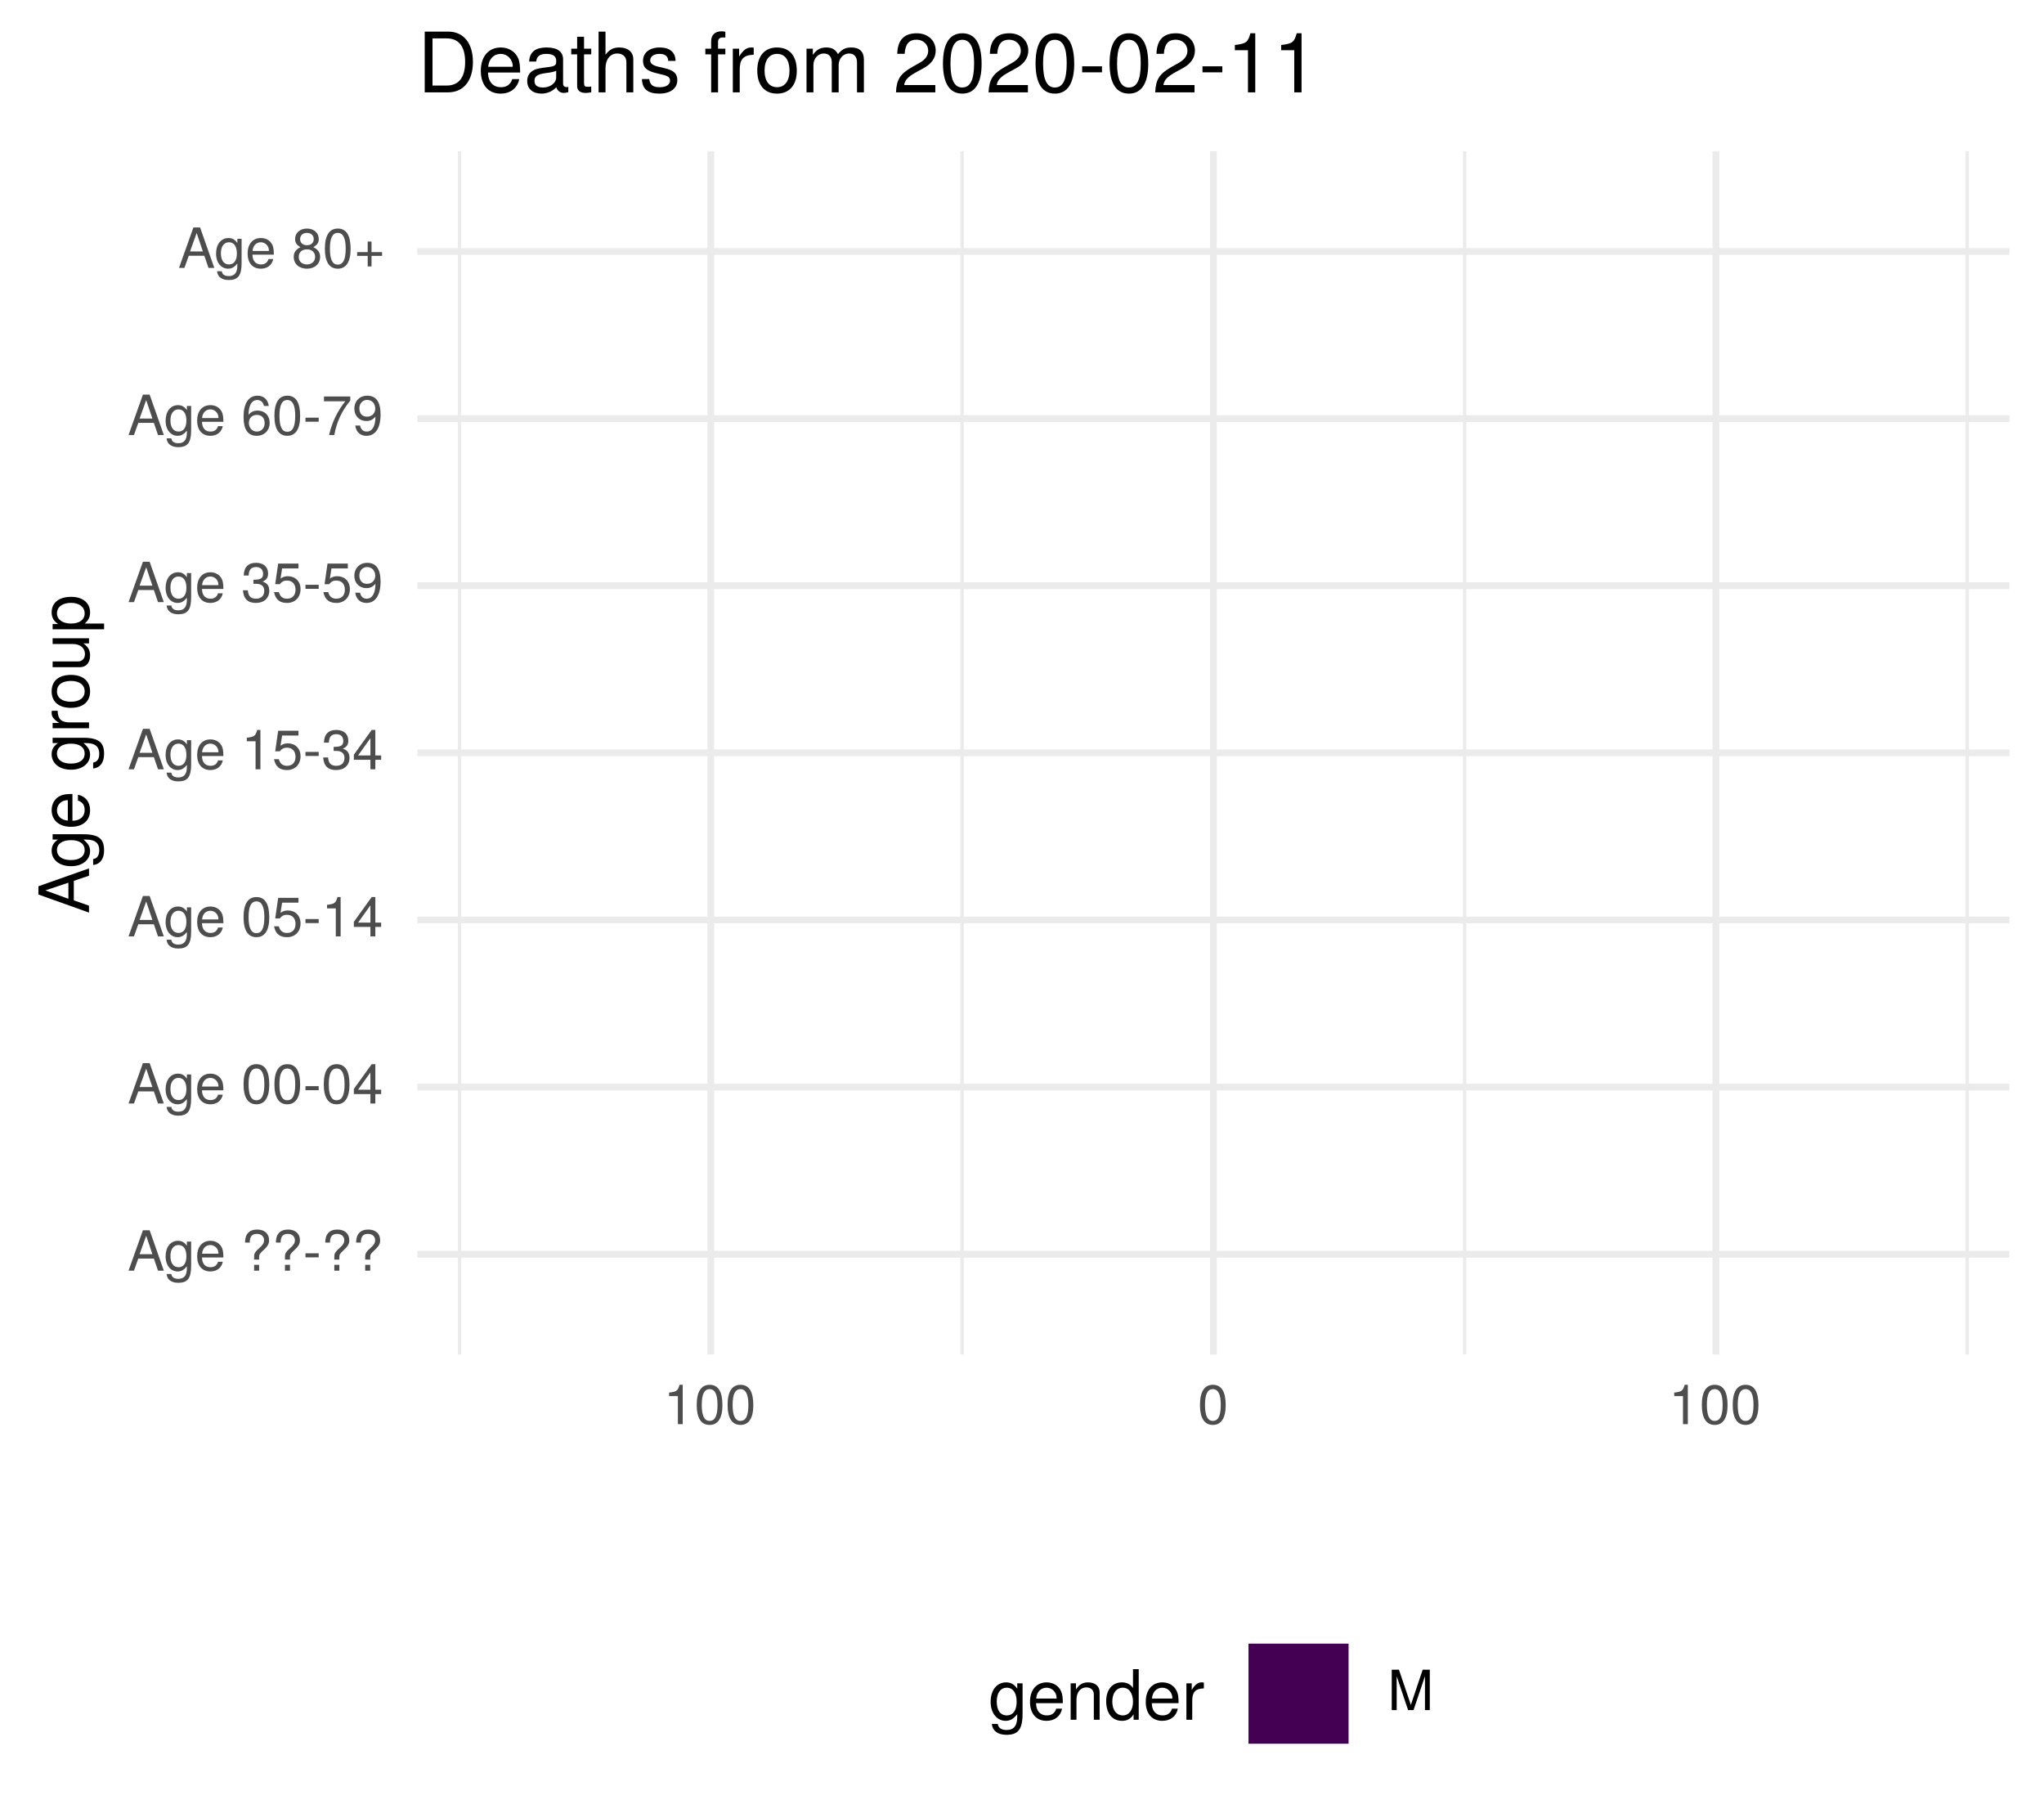
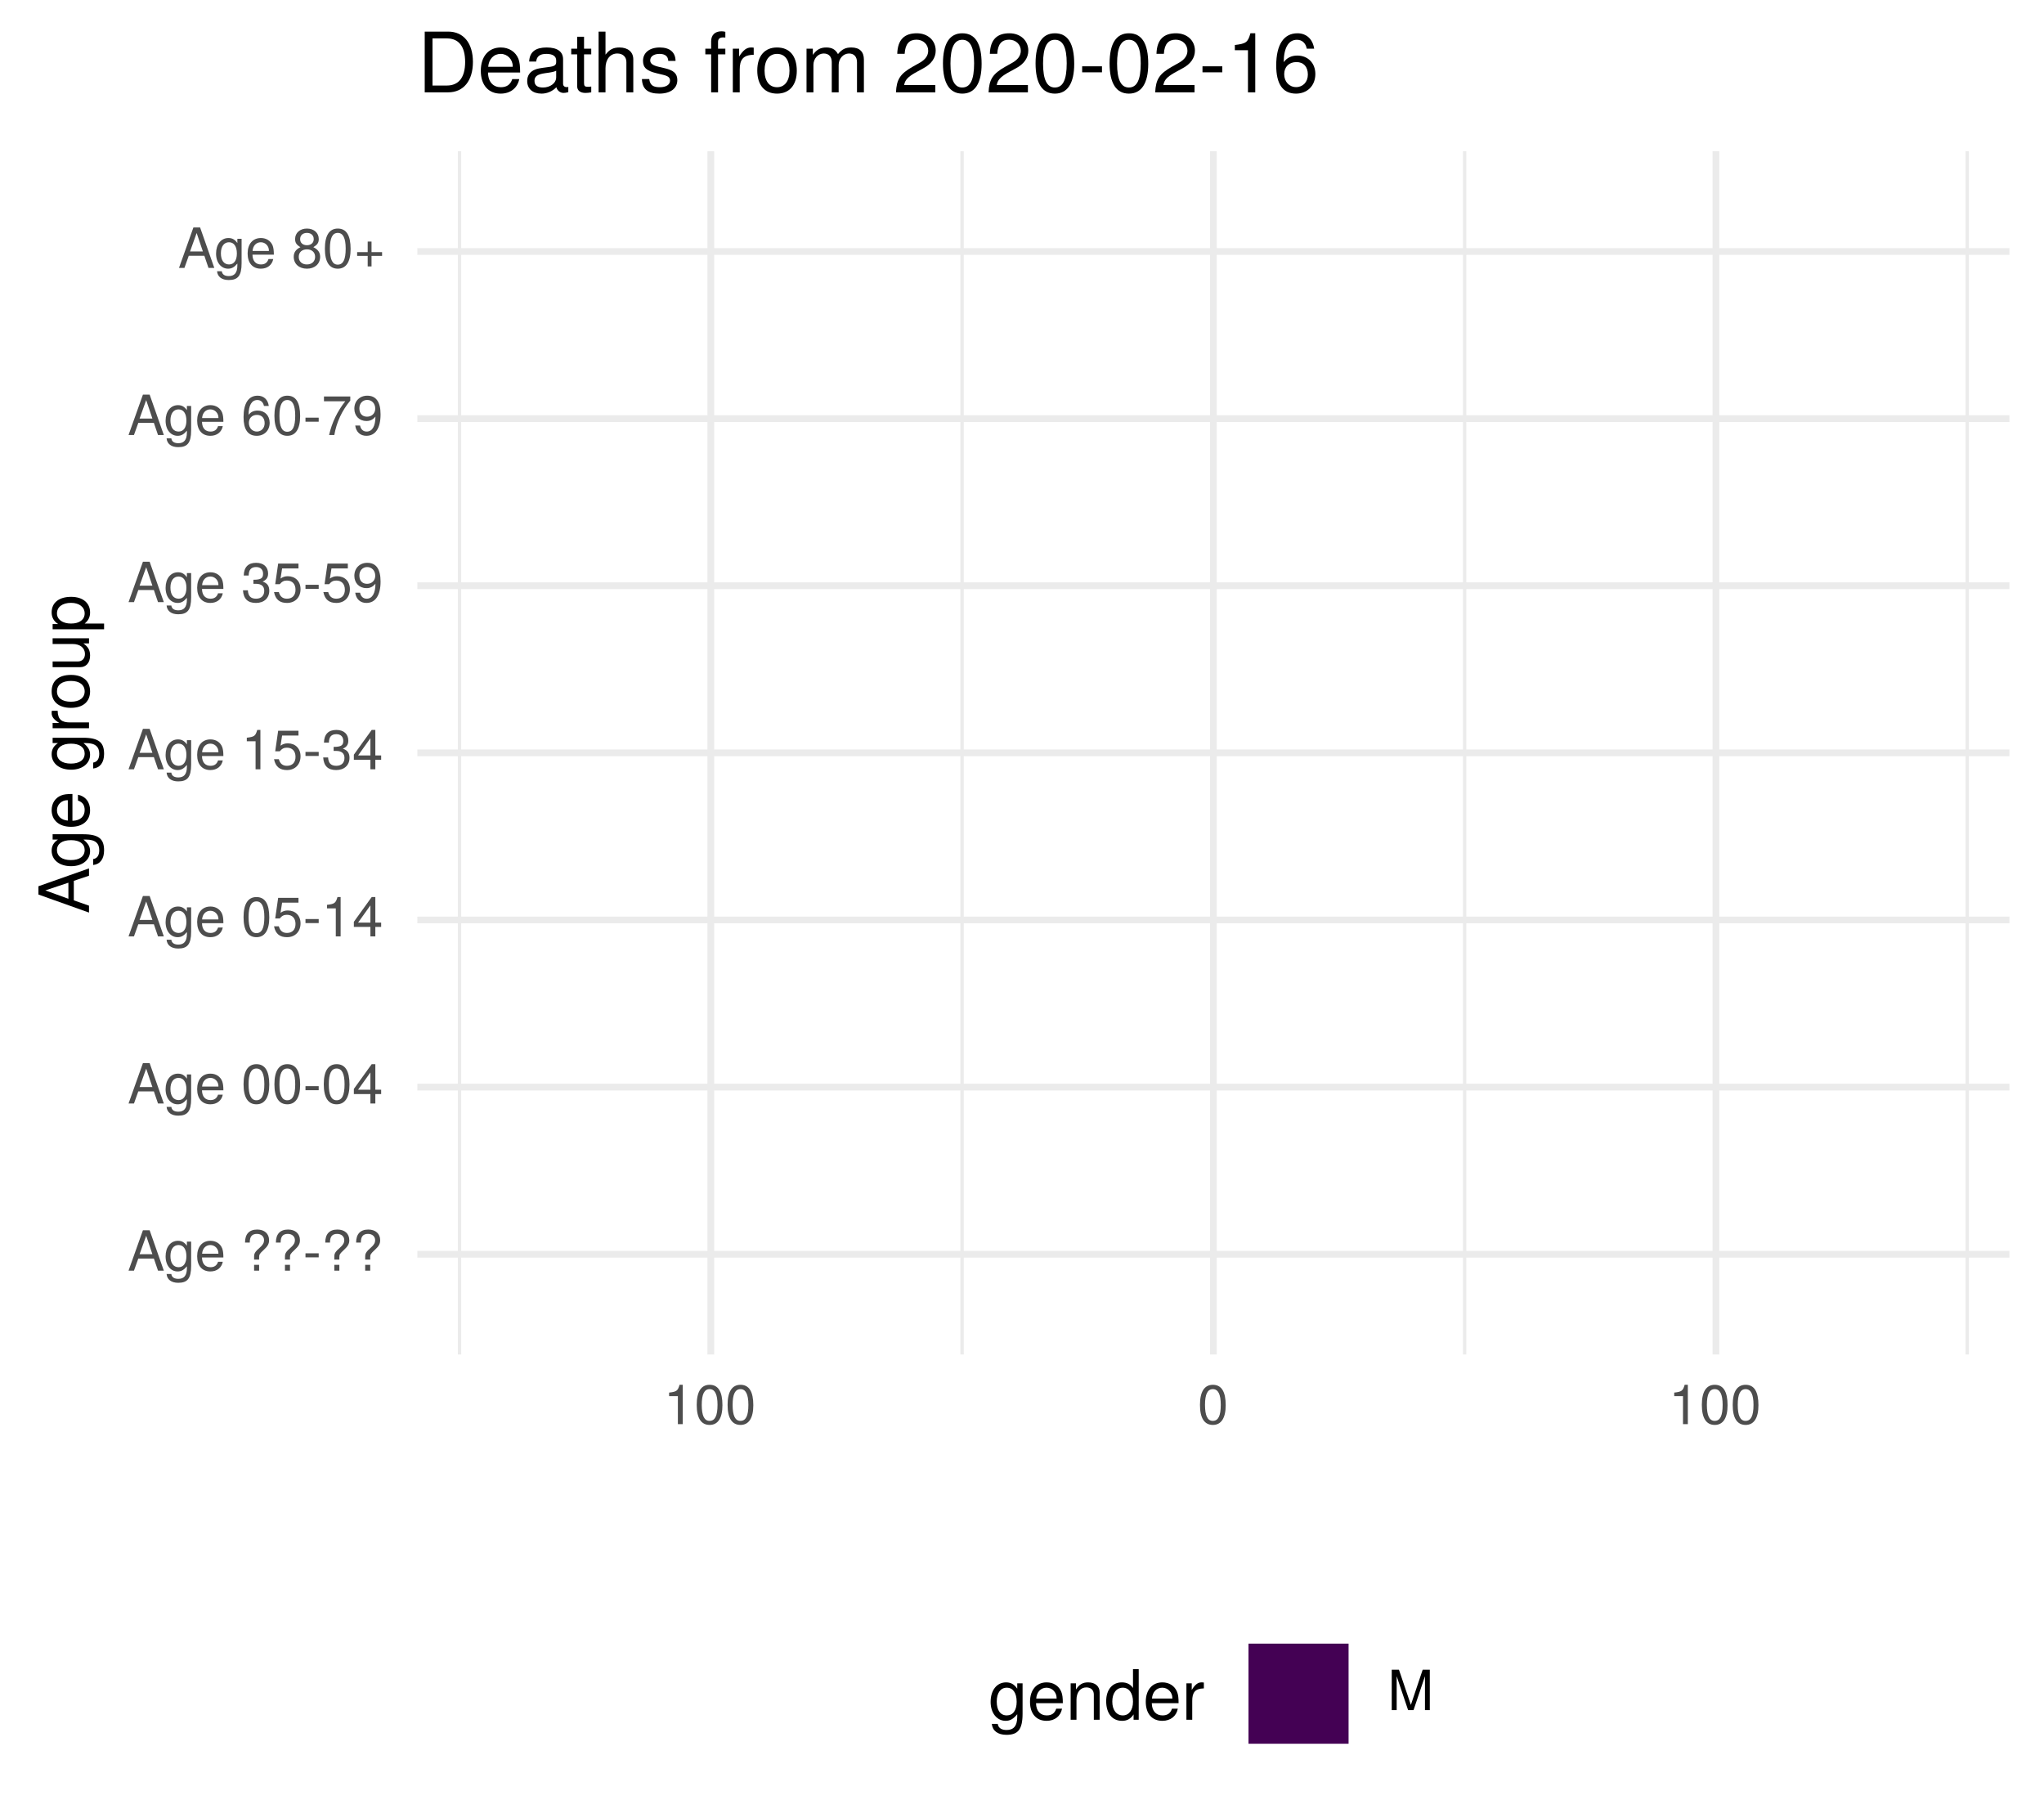
<svg xmlns="http://www.w3.org/2000/svg" xmlns:xlink="http://www.w3.org/1999/xlink" width="324pt" height="288pt" viewBox="0 0 324 288" version="1.1">
  <defs>
    <g>
      <symbol overflow="visible" id="glyph0-0">
        <path style="stroke:none;" d="" />
      </symbol>
      <symbol overflow="visible" id="glyph0-1">
        <path style="stroke:none;" d="M 5.75 0 L 3.5 -6.406 L 2.438 -6.406 L 0.156 0 L 1.016 0 L 1.703 -1.922 L 4.172 -1.922 L 4.828 0 Z M 3.938 -2.609 L 1.906 -2.609 L 2.953 -5.531 Z M 3.938 -2.609 " />
      </symbol>
      <symbol overflow="visible" id="glyph0-2">
        <path style="stroke:none;" d="M 4.297 -0.75 L 4.297 -4.609 L 3.625 -4.609 L 3.625 -3.938 C 3.25 -4.484 2.812 -4.734 2.219 -4.734 C 1.047 -4.734 0.25 -3.75 0.25 -2.266 C 0.25 -0.812 1.078 0.125 2.156 0.125 C 2.734 0.125 3.141 -0.109 3.625 -0.688 L 3.625 -0.391 C 3.625 0.828 3.125 1.297 2.266 1.297 C 1.688 1.297 1.234 1.094 1.156 0.531 L 0.406 0.531 C 0.484 1.406 1.156 1.922 2.25 1.922 C 3.688 1.922 4.297 1.281 4.297 -0.75 Z M 3.547 -2.281 C 3.547 -1.172 3.078 -0.547 2.312 -0.547 C 1.5 -0.547 1.016 -1.188 1.016 -2.312 C 1.016 -3.406 1.516 -4.062 2.297 -4.062 C 3.094 -4.062 3.547 -3.391 3.547 -2.281 Z M 3.547 -2.281 " />
      </symbol>
      <symbol overflow="visible" id="glyph0-3">
        <path style="stroke:none;" d="M 4.516 -2.094 C 4.516 -2.766 4.453 -3.188 4.328 -3.531 C 4.031 -4.281 3.328 -4.734 2.469 -4.734 C 1.172 -4.734 0.359 -3.797 0.359 -2.281 C 0.359 -0.766 1.156 0.125 2.453 0.125 C 3.5 0.125 4.234 -0.469 4.422 -1.406 L 3.672 -1.406 C 3.469 -0.797 3.062 -0.547 2.469 -0.547 C 1.703 -0.547 1.141 -1.031 1.125 -2.094 Z M 3.734 -2.75 C 3.734 -2.75 3.734 -2.703 3.719 -2.688 L 1.141 -2.688 C 1.203 -3.516 1.719 -4.062 2.453 -4.062 C 3.172 -4.062 3.734 -3.469 3.734 -2.75 Z M 3.734 -2.75 " />
      </symbol>
      <symbol overflow="visible" id="glyph0-4">
        <path style="stroke:none;" d="" />
      </symbol>
      <symbol overflow="visible" id="glyph0-5">
        <path style="stroke:none;" d="M 4.422 -4.828 C 4.422 -5.859 3.688 -6.516 2.547 -6.516 C 1.281 -6.516 0.609 -5.812 0.609 -4.453 L 1.359 -4.453 C 1.359 -5.422 1.719 -5.828 2.5 -5.828 C 3.172 -5.828 3.625 -5.422 3.625 -4.828 C 3.625 -4.422 3.438 -4.078 2.969 -3.672 C 2.453 -3.203 2.453 -3.203 2.297 -3 C 2.109 -2.75 2.047 -2.547 2.047 -2.234 L 2.047 -1.75 L 2.844 -1.75 L 2.844 -2.156 C 2.844 -2.547 2.938 -2.703 3.531 -3.25 C 4.203 -3.859 4.422 -4.25 4.422 -4.828 Z M 2.844 0 L 2.844 -0.922 L 2.047 -0.922 L 2.047 0 Z M 2.844 0 " />
      </symbol>
      <symbol overflow="visible" id="glyph0-6">
        <path style="stroke:none;" d="M 2.5 -2.109 L 2.5 -2.75 L 0.406 -2.75 L 0.406 -2.109 Z M 2.5 -2.109 " />
      </symbol>
      <symbol overflow="visible" id="glyph0-7">
        <path style="stroke:none;" d="M 4.453 -3 C 4.453 -5.156 3.781 -6.234 2.422 -6.234 C 1.078 -6.234 0.375 -5.141 0.375 -3.047 C 0.375 -0.953 1.078 0.125 2.422 0.125 C 3.734 0.125 4.453 -0.953 4.453 -3 Z M 3.672 -3.062 C 3.672 -1.297 3.266 -0.516 2.406 -0.516 C 1.578 -0.516 1.172 -1.344 1.172 -3.047 C 1.172 -4.75 1.578 -5.547 2.422 -5.547 C 3.25 -5.547 3.672 -4.734 3.672 -3.062 Z M 3.672 -3.062 " />
      </symbol>
      <symbol overflow="visible" id="glyph0-8">
        <path style="stroke:none;" d="M 4.578 -1.5 L 4.578 -2.188 L 3.656 -2.188 L 3.656 -6.234 L 3.078 -6.234 L 0.25 -2.312 L 0.25 -1.5 L 2.875 -1.5 L 2.875 0 L 3.656 0 L 3.656 -1.5 Z M 2.875 -2.188 L 0.922 -2.188 L 2.875 -4.922 Z M 2.875 -2.188 " />
      </symbol>
      <symbol overflow="visible" id="glyph0-9">
        <path style="stroke:none;" d="M 4.516 -2.062 C 4.516 -3.297 3.688 -4.109 2.5 -4.109 C 2.062 -4.109 1.703 -4 1.344 -3.734 L 1.594 -5.344 L 4.188 -5.344 L 4.188 -6.109 L 0.969 -6.109 L 0.5 -2.844 L 1.219 -2.844 C 1.578 -3.266 1.875 -3.422 2.359 -3.422 C 3.188 -3.422 3.719 -2.891 3.719 -1.969 C 3.719 -1.062 3.203 -0.547 2.359 -0.547 C 1.688 -0.547 1.266 -0.891 1.078 -1.594 L 0.312 -1.594 C 0.562 -0.359 1.266 0.125 2.375 0.125 C 3.641 0.125 4.516 -0.75 4.516 -2.062 Z M 4.516 -2.062 " />
      </symbol>
      <symbol overflow="visible" id="glyph0-10">
        <path style="stroke:none;" d="M 3.047 0 L 3.047 -6.234 L 2.547 -6.234 C 2.266 -5.281 2.094 -5.141 0.891 -5 L 0.891 -4.438 L 2.281 -4.438 L 2.281 0 Z M 3.047 0 " />
      </symbol>
      <symbol overflow="visible" id="glyph0-11">
        <path style="stroke:none;" d="M 4.453 -1.812 C 4.453 -2.562 4.141 -3.016 3.391 -3.266 C 3.969 -3.5 4.266 -3.891 4.266 -4.516 C 4.266 -5.594 3.547 -6.234 2.359 -6.234 C 1.109 -6.234 0.438 -5.547 0.406 -4.219 L 1.188 -4.219 C 1.203 -5.141 1.578 -5.562 2.375 -5.562 C 3.062 -5.562 3.469 -5.156 3.469 -4.5 C 3.469 -3.828 3.188 -3.547 1.938 -3.547 L 1.938 -2.906 L 2.359 -2.906 C 3.219 -2.906 3.656 -2.5 3.656 -1.797 C 3.656 -1.016 3.172 -0.547 2.359 -0.547 C 1.516 -0.547 1.109 -0.969 1.062 -1.875 L 0.281 -1.875 C 0.375 -0.5 1.062 0.125 2.344 0.125 C 3.625 0.125 4.453 -0.641 4.453 -1.812 Z M 4.453 -1.812 " />
      </symbol>
      <symbol overflow="visible" id="glyph0-12">
        <path style="stroke:none;" d="M 4.484 -3.266 C 4.484 -5.219 3.797 -6.234 2.375 -6.234 C 1.188 -6.234 0.328 -5.391 0.328 -4.172 C 0.328 -3.016 1.125 -2.219 2.25 -2.219 C 2.844 -2.219 3.266 -2.438 3.672 -2.922 C 3.672 -1.406 3.172 -0.547 2.281 -0.547 C 1.734 -0.547 1.359 -0.891 1.234 -1.5 L 0.469 -1.5 C 0.609 -0.469 1.281 0.125 2.234 0.125 C 3.688 0.125 4.484 -1.109 4.484 -3.266 Z M 3.641 -4.188 C 3.641 -3.422 3.094 -2.906 2.344 -2.906 C 1.594 -2.906 1.125 -3.391 1.125 -4.234 C 1.125 -5.016 1.656 -5.562 2.359 -5.562 C 3.094 -5.562 3.641 -5 3.641 -4.188 Z M 3.641 -4.188 " />
      </symbol>
      <symbol overflow="visible" id="glyph0-13">
        <path style="stroke:none;" d="M 4.516 -1.938 C 4.516 -3.094 3.719 -3.875 2.609 -3.875 C 1.984 -3.875 1.5 -3.641 1.172 -3.188 C 1.172 -4.703 1.672 -5.547 2.562 -5.547 C 3.109 -5.547 3.484 -5.203 3.609 -4.609 L 4.375 -4.609 C 4.234 -5.625 3.562 -6.234 2.609 -6.234 C 1.156 -6.234 0.375 -5.016 0.375 -2.844 C 0.375 -0.891 1.047 0.125 2.469 0.125 C 3.656 0.125 4.516 -0.719 4.516 -1.938 Z M 3.719 -1.875 C 3.719 -1.094 3.188 -0.547 2.484 -0.547 C 1.766 -0.547 1.219 -1.125 1.219 -1.922 C 1.219 -2.688 1.734 -3.188 2.5 -3.188 C 3.25 -3.188 3.719 -2.703 3.719 -1.875 Z M 3.719 -1.875 " />
      </symbol>
      <symbol overflow="visible" id="glyph0-14">
        <path style="stroke:none;" d="M 4.578 -5.453 L 4.578 -6.109 L 0.406 -6.109 L 0.406 -5.344 L 3.781 -5.344 C 2.531 -3.781 1.656 -1.953 1.219 0 L 2.047 0 C 2.391 -2.016 3.266 -3.891 4.578 -5.453 Z M 4.578 -5.453 " />
      </symbol>
      <symbol overflow="visible" id="glyph0-15">
        <path style="stroke:none;" d="M 4.516 -1.766 C 4.516 -2.453 4.156 -2.938 3.438 -3.281 C 4.078 -3.672 4.297 -3.984 4.297 -4.578 C 4.297 -5.547 3.531 -6.234 2.422 -6.234 C 1.312 -6.234 0.547 -5.547 0.547 -4.578 C 0.547 -4 0.75 -3.672 1.391 -3.281 C 0.672 -2.938 0.328 -2.453 0.328 -1.766 C 0.328 -0.625 1.188 0.125 2.422 0.125 C 3.656 0.125 4.516 -0.625 4.516 -1.766 Z M 3.5 -4.562 C 3.5 -3.969 3.062 -3.594 2.422 -3.594 C 1.766 -3.594 1.344 -3.969 1.344 -4.562 C 1.344 -5.156 1.766 -5.547 2.422 -5.547 C 3.078 -5.547 3.5 -5.156 3.5 -4.562 Z M 3.719 -1.75 C 3.719 -1.016 3.188 -0.547 2.406 -0.547 C 1.641 -0.547 1.125 -1.016 1.125 -1.75 C 1.125 -2.484 1.641 -2.938 2.422 -2.938 C 3.188 -2.938 3.719 -2.484 3.719 -1.75 Z M 3.719 -1.75 " />
      </symbol>
      <symbol overflow="visible" id="glyph0-16">
        <path style="stroke:none;" d="M 4.547 -1.906 L 4.547 -2.5 L 2.875 -2.5 L 2.875 -4.172 L 2.266 -4.172 L 2.266 -2.5 L 0.594 -2.5 L 0.594 -1.906 L 2.266 -1.906 L 2.266 -0.234 L 2.875 -0.234 L 2.875 -1.906 Z M 4.547 -1.906 " />
      </symbol>
      <symbol overflow="visible" id="glyph0-17">
        <path style="stroke:none;" d="M 6.688 0 L 6.688 -6.406 L 5.562 -6.406 L 3.688 -0.828 L 1.797 -6.406 L 0.656 -6.406 L 0.656 0 L 1.438 0 L 1.438 -5.375 L 3.25 0 L 4.109 0 L 5.922 -5.375 L 5.922 0 Z M 6.688 0 " />
      </symbol>
      <symbol overflow="visible" id="glyph1-0">
        <path style="stroke:none;" d="" />
      </symbol>
      <symbol overflow="visible" id="glyph1-1">
        <path style="stroke:none;" d="M 0 -7.188 L -8.016 -4.359 L -8.016 -3.047 L 0 -0.188 L 0 -1.281 L -2.406 -2.125 L -2.406 -5.219 L 0 -6.031 Z M -3.266 -4.922 L -3.266 -2.375 L -6.922 -3.703 Z M -3.266 -4.922 " />
      </symbol>
      <symbol overflow="visible" id="glyph1-2">
        <path style="stroke:none;" d="M -0.953 -5.375 L -5.766 -5.375 L -5.766 -4.531 L -4.922 -4.531 C -5.609 -4.062 -5.922 -3.516 -5.922 -2.766 C -5.922 -1.312 -4.703 -0.312 -2.828 -0.312 C -1.016 -0.312 0.172 -1.344 0.172 -2.688 C 0.172 -3.422 -0.141 -3.922 -0.875 -4.531 L -0.484 -4.531 C 1.047 -4.531 1.625 -3.906 1.625 -2.844 C 1.625 -2.109 1.359 -1.547 0.656 -1.438 L 0.656 -0.5 C 1.75 -0.609 2.391 -1.453 2.391 -2.812 C 2.391 -4.609 1.594 -5.375 -0.953 -5.375 Z M -2.844 -4.438 C -1.469 -4.438 -0.688 -3.844 -0.688 -2.875 C -0.688 -1.875 -1.484 -1.281 -2.875 -1.281 C -4.266 -1.281 -5.078 -1.891 -5.078 -2.875 C -5.078 -3.859 -4.25 -4.438 -2.844 -4.438 Z M -2.844 -4.438 " />
      </symbol>
      <symbol overflow="visible" id="glyph1-3">
        <path style="stroke:none;" d="M -2.625 -5.641 C -3.453 -5.641 -3.984 -5.578 -4.406 -5.406 C -5.359 -5.031 -5.922 -4.156 -5.922 -3.078 C -5.922 -1.469 -4.734 -0.438 -2.844 -0.438 C -0.953 -0.438 0.172 -1.438 0.172 -3.062 C 0.172 -4.375 -0.578 -5.297 -1.75 -5.516 L -1.75 -4.594 C -0.984 -4.344 -0.688 -3.828 -0.688 -3.094 C -0.688 -2.141 -1.297 -1.422 -2.625 -1.391 Z M -3.438 -4.656 C -3.438 -4.656 -3.391 -4.656 -3.359 -4.656 L -3.359 -1.422 C -4.391 -1.5 -5.078 -2.141 -5.078 -3.062 C -5.078 -3.969 -4.328 -4.656 -3.438 -4.656 Z M -3.438 -4.656 " />
      </symbol>
      <symbol overflow="visible" id="glyph1-4">
        <path style="stroke:none;" d="" />
      </symbol>
      <symbol overflow="visible" id="glyph1-5">
        <path style="stroke:none;" d="M -4.969 -3.531 L -5.891 -3.531 C -5.922 -3.375 -5.922 -3.297 -5.922 -3.172 C -5.922 -2.578 -5.578 -2.141 -4.719 -1.609 L -5.766 -1.609 L -5.766 -0.766 L 0 -0.766 L 0 -1.688 L -2.984 -1.688 C -4.297 -1.688 -4.938 -2.109 -4.969 -3.531 Z M -4.969 -3.531 " />
      </symbol>
      <symbol overflow="visible" id="glyph1-6">
        <path style="stroke:none;" d="M -2.844 -5.609 C -4.828 -5.609 -5.922 -4.656 -5.922 -2.984 C -5.922 -1.375 -4.812 -0.391 -2.875 -0.391 C -0.953 -0.391 0.172 -1.359 0.172 -3 C 0.172 -4.625 -0.953 -5.609 -2.844 -5.609 Z M -2.844 -4.656 C -1.5 -4.656 -0.688 -4.016 -0.688 -3 C -0.688 -1.984 -1.484 -1.359 -2.875 -1.359 C -4.266 -1.359 -5.078 -1.984 -5.078 -3 C -5.078 -4.031 -4.281 -4.656 -2.844 -4.656 Z M -2.844 -4.656 " />
      </symbol>
      <symbol overflow="visible" id="glyph1-7">
        <path style="stroke:none;" d="M 0 -5.297 L -5.766 -5.297 L -5.766 -4.391 L -2.578 -4.391 C -1.406 -4.391 -0.641 -3.766 -0.641 -2.812 C -0.641 -2.094 -1.078 -1.625 -1.766 -1.625 L -5.766 -1.625 L -5.766 -0.719 L -1.406 -0.719 C -0.453 -0.719 0.172 -1.438 0.172 -2.547 C 0.172 -3.406 -0.125 -3.938 -0.891 -4.484 L 0 -4.484 Z M 0 -5.297 " />
      </symbol>
      <symbol overflow="visible" id="glyph1-8">
        <path style="stroke:none;" d="M -2.828 -5.75 C -4.766 -5.75 -5.922 -4.812 -5.922 -3.281 C -5.922 -2.5 -5.578 -1.875 -4.891 -1.438 L -5.766 -1.438 L -5.766 -0.609 L 2.391 -0.609 L 2.391 -1.516 L -0.688 -1.516 C -0.094 -2 0.172 -2.547 0.172 -3.281 C 0.172 -4.781 -0.984 -5.75 -2.828 -5.75 Z M -2.844 -4.797 C -1.547 -4.797 -0.688 -4.125 -0.688 -3.125 C -0.688 -2.156 -1.484 -1.516 -2.844 -1.516 C -4.188 -1.516 -5.078 -2.156 -5.078 -3.125 C -5.078 -4.141 -4.219 -4.797 -2.844 -4.797 Z M -2.844 -4.797 " />
      </symbol>
      <symbol overflow="visible" id="glyph2-0">
        <path style="stroke:none;" d="" />
      </symbol>
      <symbol overflow="visible" id="glyph2-1">
        <path style="stroke:none;" d="M 5.375 -0.953 L 5.375 -5.766 L 4.531 -5.766 L 4.531 -4.922 C 4.062 -5.609 3.516 -5.922 2.766 -5.922 C 1.312 -5.922 0.312 -4.703 0.312 -2.828 C 0.312 -1.016 1.344 0.172 2.688 0.172 C 3.422 0.172 3.922 -0.141 4.531 -0.875 L 4.531 -0.484 C 4.531 1.047 3.906 1.625 2.844 1.625 C 2.109 1.625 1.547 1.359 1.438 0.656 L 0.5 0.656 C 0.609 1.75 1.453 2.391 2.812 2.391 C 4.609 2.391 5.375 1.594 5.375 -0.953 Z M 4.438 -2.844 C 4.438 -1.469 3.844 -0.688 2.875 -0.688 C 1.875 -0.688 1.281 -1.484 1.281 -2.875 C 1.281 -4.266 1.891 -5.078 2.875 -5.078 C 3.859 -5.078 4.438 -4.25 4.438 -2.844 Z M 4.438 -2.844 " />
      </symbol>
      <symbol overflow="visible" id="glyph2-2">
        <path style="stroke:none;" d="M 5.641 -2.625 C 5.641 -3.453 5.578 -3.984 5.406 -4.406 C 5.031 -5.359 4.156 -5.922 3.078 -5.922 C 1.469 -5.922 0.438 -4.734 0.438 -2.844 C 0.438 -0.953 1.438 0.172 3.062 0.172 C 4.375 0.172 5.297 -0.578 5.516 -1.75 L 4.594 -1.75 C 4.344 -0.984 3.828 -0.688 3.094 -0.688 C 2.141 -0.688 1.422 -1.297 1.391 -2.625 Z M 4.656 -3.438 C 4.656 -3.438 4.656 -3.391 4.656 -3.359 L 1.422 -3.359 C 1.5 -4.391 2.141 -5.078 3.062 -5.078 C 3.969 -5.078 4.656 -4.328 4.656 -3.438 Z M 4.656 -3.438 " />
      </symbol>
      <symbol overflow="visible" id="glyph2-3">
        <path style="stroke:none;" d="M 5.359 0 L 5.359 -4.359 C 5.359 -5.312 4.641 -5.922 3.531 -5.922 C 2.672 -5.922 2.125 -5.594 1.609 -4.797 L 1.609 -5.766 L 0.766 -5.766 L 0.766 0 L 1.688 0 L 1.688 -3.172 C 1.688 -4.359 2.328 -5.125 3.25 -5.125 C 3.984 -5.125 4.438 -4.688 4.438 -4 L 4.438 0 Z M 5.359 0 " />
      </symbol>
      <symbol overflow="visible" id="glyph2-4">
        <path style="stroke:none;" d="M 5.438 0 L 5.438 -8.016 L 4.531 -8.016 L 4.531 -5.031 C 4.141 -5.625 3.531 -5.922 2.766 -5.922 C 1.266 -5.922 0.281 -4.781 0.281 -2.938 C 0.281 -0.984 1.25 0.172 2.797 0.172 C 3.594 0.172 4.141 -0.125 4.625 -0.844 L 4.625 0 Z M 4.531 -2.859 C 4.531 -1.531 3.891 -0.688 2.922 -0.688 C 1.906 -0.688 1.25 -1.547 1.25 -2.875 C 1.25 -4.219 1.906 -5.078 2.922 -5.078 C 3.906 -5.078 4.531 -4.188 4.531 -2.859 Z M 4.531 -2.859 " />
      </symbol>
      <symbol overflow="visible" id="glyph2-5">
        <path style="stroke:none;" d="M 3.531 -4.969 L 3.531 -5.891 C 3.375 -5.922 3.297 -5.922 3.172 -5.922 C 2.578 -5.922 2.141 -5.578 1.609 -4.719 L 1.609 -5.766 L 0.766 -5.766 L 0.766 0 L 1.688 0 L 1.688 -2.984 C 1.688 -4.297 2.109 -4.938 3.531 -4.969 Z M 3.531 -4.969 " />
      </symbol>
      <symbol overflow="visible" id="glyph3-0">
        <path style="stroke:none;" d="" />
      </symbol>
      <symbol overflow="visible" id="glyph3-1">
        <path style="stroke:none;" d="M 8.812 -4.812 C 8.812 -7.797 7.328 -9.625 4.891 -9.625 L 1.172 -9.625 L 1.172 0 L 4.891 0 C 7.312 0 8.812 -1.828 8.812 -4.812 Z M 7.578 -4.812 C 7.578 -2.375 6.578 -1.078 4.672 -1.078 L 2.406 -1.078 L 2.406 -8.547 L 4.672 -8.547 C 6.578 -8.547 7.578 -7.266 7.578 -4.812 Z M 7.578 -4.812 " />
      </symbol>
      <symbol overflow="visible" id="glyph3-2">
        <path style="stroke:none;" d="M 6.766 -3.141 C 6.766 -4.141 6.688 -4.781 6.5 -5.297 C 6.047 -6.438 4.984 -7.109 3.703 -7.109 C 1.766 -7.109 0.531 -5.688 0.531 -3.422 C 0.531 -1.156 1.734 0.203 3.672 0.203 C 5.25 0.203 6.344 -0.703 6.625 -2.094 L 5.516 -2.094 C 5.219 -1.188 4.594 -0.812 3.703 -0.812 C 2.562 -0.812 1.703 -1.562 1.672 -3.141 Z M 5.594 -4.125 C 5.594 -4.125 5.594 -4.062 5.578 -4.047 L 1.703 -4.047 C 1.797 -5.266 2.578 -6.094 3.688 -6.094 C 4.766 -6.094 5.594 -5.203 5.594 -4.125 Z M 5.594 -4.125 " />
      </symbol>
      <symbol overflow="visible" id="glyph3-3">
        <path style="stroke:none;" d="M 7.062 -0.031 L 7.062 -0.859 C 6.938 -0.828 6.891 -0.828 6.828 -0.828 C 6.438 -0.828 6.234 -1.031 6.234 -1.375 L 6.234 -5.234 C 6.234 -6.453 5.328 -7.109 3.625 -7.109 C 1.953 -7.109 0.922 -6.469 0.859 -4.875 L 1.969 -4.875 C 2.062 -5.719 2.562 -6.094 3.594 -6.094 C 4.578 -6.094 5.141 -5.734 5.141 -5.062 L 5.141 -4.781 C 5.141 -4.312 4.859 -4.125 3.984 -4.016 C 2.422 -3.812 2.188 -3.766 1.766 -3.594 C 0.969 -3.266 0.547 -2.641 0.547 -1.797 C 0.547 -0.547 1.422 0.203 2.828 0.203 C 3.703 0.203 4.562 -0.172 5.172 -0.812 C 5.297 -0.297 5.766 0.094 6.312 0.094 C 6.531 0.094 6.703 0.062 7.062 -0.031 Z M 5.141 -2.391 C 5.141 -1.406 4.125 -0.766 3.062 -0.766 C 2.203 -0.766 1.703 -1.062 1.703 -1.828 C 1.703 -2.547 2.188 -2.859 3.359 -3.031 C 4.531 -3.188 4.766 -3.25 5.141 -3.422 Z M 5.141 -2.391 " />
      </symbol>
      <symbol overflow="visible" id="glyph3-4">
        <path style="stroke:none;" d="M 3.359 0 L 3.359 -0.922 C 3.203 -0.891 3.031 -0.875 2.828 -0.875 C 2.344 -0.875 2.219 -1 2.219 -1.484 L 2.219 -6.016 L 3.359 -6.016 L 3.359 -6.922 L 2.219 -6.922 L 2.219 -8.812 L 1.125 -8.812 L 1.125 -6.922 L 0.188 -6.922 L 0.188 -6.016 L 1.125 -6.016 L 1.125 -1 C 1.125 -0.297 1.594 0.094 2.453 0.094 C 2.719 0.094 2.984 0.062 3.359 0 Z M 3.359 0 " />
      </symbol>
      <symbol overflow="visible" id="glyph3-5">
        <path style="stroke:none;" d="M 6.422 0 L 6.422 -5.234 C 6.422 -6.391 5.578 -7.109 4.234 -7.109 C 3.266 -7.109 2.672 -6.812 2.016 -5.969 L 2.016 -9.625 L 0.922 -9.625 L 0.922 0 L 2.016 0 L 2.016 -3.812 C 2.016 -5.234 2.766 -6.156 3.891 -6.156 C 4.672 -6.156 5.328 -5.703 5.328 -4.797 L 5.328 0 Z M 6.422 0 " />
      </symbol>
      <symbol overflow="visible" id="glyph3-6">
        <path style="stroke:none;" d="M 6.062 -1.938 C 6.062 -2.969 5.484 -3.484 4.109 -3.812 L 3.047 -4.062 C 2.156 -4.281 1.766 -4.562 1.766 -5.062 C 1.766 -5.688 2.344 -6.094 3.234 -6.094 C 4.125 -6.094 4.594 -5.719 4.625 -4.984 L 5.781 -4.984 C 5.766 -6.344 4.875 -7.109 3.281 -7.109 C 1.656 -7.109 0.625 -6.281 0.625 -5 C 0.625 -3.922 1.172 -3.406 2.812 -3.016 L 3.844 -2.766 C 4.609 -2.578 4.906 -2.344 4.906 -1.844 C 4.906 -1.203 4.266 -0.812 3.297 -0.812 C 2.312 -0.812 1.75 -1.062 1.609 -2.109 L 0.453 -2.109 C 0.5 -0.516 1.406 0.203 3.203 0.203 C 4.953 0.203 6.062 -0.609 6.062 -1.938 Z M 6.062 -1.938 " />
      </symbol>
      <symbol overflow="visible" id="glyph3-7">
        <path style="stroke:none;" d="" />
      </symbol>
      <symbol overflow="visible" id="glyph3-8">
        <path style="stroke:none;" d="M 3.406 -6.016 L 3.406 -6.922 L 2.25 -6.922 L 2.25 -8 C 2.25 -8.469 2.516 -8.703 3.031 -8.703 C 3.109 -8.703 3.156 -8.703 3.406 -8.688 L 3.406 -9.594 C 3.156 -9.656 3.016 -9.672 2.781 -9.672 C 1.766 -9.672 1.156 -9.078 1.156 -8.094 L 1.156 -6.922 L 0.234 -6.922 L 0.234 -6.016 L 1.156 -6.016 L 1.156 0 L 2.25 0 L 2.25 -6.016 Z M 3.406 -6.016 " />
      </symbol>
      <symbol overflow="visible" id="glyph3-9">
        <path style="stroke:none;" d="M 4.234 -5.953 L 4.234 -7.078 C 4.047 -7.109 3.969 -7.109 3.812 -7.109 C 3.109 -7.109 2.562 -6.688 1.922 -5.672 L 1.922 -6.922 L 0.922 -6.922 L 0.922 0 L 2.016 0 L 2.016 -3.594 C 2.016 -5.156 2.531 -5.922 4.234 -5.953 Z M 4.234 -5.953 " />
      </symbol>
      <symbol overflow="visible" id="glyph3-10">
        <path style="stroke:none;" d="M 6.734 -3.406 C 6.734 -5.797 5.578 -7.109 3.594 -7.109 C 1.656 -7.109 0.469 -5.781 0.469 -3.453 C 0.469 -1.141 1.641 0.203 3.609 0.203 C 5.547 0.203 6.734 -1.141 6.734 -3.406 Z M 5.578 -3.422 C 5.578 -1.797 4.812 -0.812 3.609 -0.812 C 2.375 -0.812 1.625 -1.781 1.625 -3.453 C 1.625 -5.125 2.375 -6.094 3.609 -6.094 C 4.844 -6.094 5.578 -5.141 5.578 -3.422 Z M 5.578 -3.422 " />
      </symbol>
      <symbol overflow="visible" id="glyph3-11">
        <path style="stroke:none;" d="M 10.031 0 L 10.031 -5.188 C 10.031 -6.438 9.344 -7.109 8.047 -7.109 C 7.125 -7.109 6.578 -6.844 5.922 -6.062 C 5.516 -6.797 4.969 -7.109 4.062 -7.109 C 3.141 -7.109 2.531 -6.766 1.938 -5.938 L 1.938 -6.922 L 0.938 -6.922 L 0.938 0 L 2.031 0 L 2.031 -4.344 C 2.031 -5.344 2.766 -6.156 3.656 -6.156 C 4.469 -6.156 4.938 -5.656 4.938 -4.766 L 4.938 0 L 6.031 0 L 6.031 -4.344 C 6.031 -5.344 6.766 -6.156 7.672 -6.156 C 8.469 -6.156 8.938 -5.641 8.938 -4.766 L 8.938 0 Z M 10.031 0 " />
      </symbol>
      <symbol overflow="visible" id="glyph3-12">
        <path style="stroke:none;" d="M 6.75 -6.609 C 6.75 -8.203 5.516 -9.359 3.75 -9.359 C 1.828 -9.359 0.719 -8.391 0.656 -6.109 L 1.828 -6.109 C 1.922 -7.688 2.562 -8.344 3.703 -8.344 C 4.766 -8.344 5.562 -7.594 5.562 -6.594 C 5.562 -5.844 5.125 -5.219 4.297 -4.734 L 3.078 -4.047 C 1.125 -2.938 0.547 -2.062 0.453 0 L 6.688 0 L 6.688 -1.156 L 1.75 -1.156 C 1.875 -1.922 2.297 -2.406 3.453 -3.078 L 4.766 -3.797 C 6.078 -4.484 6.75 -5.469 6.75 -6.609 Z M 6.75 -6.609 " />
      </symbol>
      <symbol overflow="visible" id="glyph3-13">
        <path style="stroke:none;" d="M 6.688 -4.5 C 6.688 -7.75 5.672 -9.359 3.625 -9.359 C 1.609 -9.359 0.562 -7.719 0.562 -4.578 C 0.562 -1.422 1.625 0.203 3.625 0.203 C 5.609 0.203 6.688 -1.422 6.688 -4.5 Z M 5.5 -4.609 C 5.5 -1.953 4.891 -0.766 3.609 -0.766 C 2.375 -0.766 1.75 -2 1.75 -4.562 C 1.75 -7.125 2.375 -8.328 3.625 -8.328 C 4.891 -8.328 5.5 -7.109 5.5 -4.609 Z M 5.5 -4.609 " />
      </symbol>
      <symbol overflow="visible" id="glyph3-14">
        <path style="stroke:none;" d="M 3.75 -3.172 L 3.75 -4.125 L 0.609 -4.125 L 0.609 -3.172 Z M 3.75 -3.172 " />
      </symbol>
      <symbol overflow="visible" id="glyph3-15">
        <path style="stroke:none;" d="M 4.578 0 L 4.578 -9.359 L 3.812 -9.359 C 3.406 -7.922 3.141 -7.719 1.344 -7.5 L 1.344 -6.672 L 3.422 -6.672 L 3.422 0 Z M 4.578 0 " />
      </symbol>
+       <symbol overflow="visible" id="glyph3-16">
+         <path style="stroke:none;" d="M 6.766 -2.906 C 6.766 -4.641 5.578 -5.828 3.906 -5.828 C 2.984 -5.828 2.25 -5.469 1.75 -4.781 C 1.766 -7.062 2.516 -8.328 3.844 -8.328 C 4.656 -8.328 5.234 -7.812 5.406 -6.922 L 6.578 -6.922 C 6.344 -8.453 5.344 -9.359 3.922 -9.359 C 1.75 -9.359 0.562 -7.531 0.562 -4.266 C 0.562 -1.344 1.578 0.203 3.703 0.203 C 5.5 0.203 6.766 -1.062 6.766 -2.906 Z M 5.578 -2.812 C 5.578 -1.641 4.797 -0.828 3.719 -0.828 C 2.641 -0.828 1.828 -1.672 1.828 -2.875 C 1.828 -4.047 2.609 -4.797 3.766 -4.797 C 4.891 -4.797 5.578 -4.062 5.578 -2.812 Z M 5.578 -2.812 " />
+       </symbol>
    </g>
    <clipPath id="clip1">
      <path d="M 72 23.957 L 74 23.957 L 74 214.648 L 72 214.648 Z M 72 23.957 " />
    </clipPath>
    <clipPath id="clip2">
      <path d="M 152 23.957 L 153 23.957 L 153 214.648 L 152 214.648 Z M 152 23.957 " />
    </clipPath>
    <clipPath id="clip3">
      <path d="M 231 23.957 L 233 23.957 L 233 214.648 L 231 214.648 Z M 231 23.957 " />
    </clipPath>
    <clipPath id="clip4">
      <path d="M 311 23.957 L 313 23.957 L 313 214.648 L 311 214.648 Z M 311 23.957 " />
    </clipPath>
    <clipPath id="clip5">
      <path d="M 66.152 198 L 318.523 198 L 318.523 200 L 66.152 200 Z M 66.152 198 " />
    </clipPath>
    <clipPath id="clip6">
      <path d="M 66.152 171 L 318.523 171 L 318.523 173 L 66.152 173 Z M 66.152 171 " />
    </clipPath>
    <clipPath id="clip7">
      <path d="M 66.152 145 L 318.523 145 L 318.523 147 L 66.152 147 Z M 66.152 145 " />
    </clipPath>
    <clipPath id="clip8">
      <path d="M 66.152 118 L 318.523 118 L 318.523 120 L 66.152 120 Z M 66.152 118 " />
    </clipPath>
    <clipPath id="clip9">
      <path d="M 66.152 92 L 318.523 92 L 318.523 94 L 66.152 94 Z M 66.152 92 " />
    </clipPath>
    <clipPath id="clip10">
      <path d="M 66.152 65 L 318.523 65 L 318.523 67 L 66.152 67 Z M 66.152 65 " />
    </clipPath>
    <clipPath id="clip11">
      <path d="M 66.152 39 L 318.523 39 L 318.523 41 L 66.152 41 Z M 66.152 39 " />
    </clipPath>
    <clipPath id="clip12">
      <path d="M 112 23.957 L 114 23.957 L 114 214.648 L 112 214.648 Z M 112 23.957 " />
    </clipPath>
    <clipPath id="clip13">
      <path d="M 191 23.957 L 193 23.957 L 193 214.648 L 191 214.648 Z M 191 23.957 " />
    </clipPath>
    <clipPath id="clip14">
      <path d="M 271 23.957 L 273 23.957 L 273 214.648 L 271 214.648 Z M 271 23.957 " />
    </clipPath>
  </defs>
-   <g id="surface1906">
+   <g id="surface1936">
    <rect x="0" y="0" width="324" height="288" style="fill:rgb(100%,100%,100%);fill-opacity:1;stroke:none;" />
    <g clip-path="url(#clip1)" clip-rule="nonzero">
      <path style="fill:none;stroke-width:0.533;stroke-linecap:butt;stroke-linejoin:round;stroke:rgb(92.157%,92.157%,92.157%);stroke-opacity:1;stroke-miterlimit:10;" d="M 72.844 214.652 L 72.844 23.957 " />
    </g>
    <g clip-path="url(#clip2)" clip-rule="nonzero">
      <path style="fill:none;stroke-width:0.533;stroke-linecap:butt;stroke-linejoin:round;stroke:rgb(92.157%,92.157%,92.157%);stroke-opacity:1;stroke-miterlimit:10;" d="M 152.504 214.652 L 152.504 23.957 " />
    </g>
    <g clip-path="url(#clip3)" clip-rule="nonzero">
      <path style="fill:none;stroke-width:0.533;stroke-linecap:butt;stroke-linejoin:round;stroke:rgb(92.157%,92.157%,92.157%);stroke-opacity:1;stroke-miterlimit:10;" d="M 232.168 214.652 L 232.168 23.957 " />
    </g>
    <g clip-path="url(#clip4)" clip-rule="nonzero">
      <path style="fill:none;stroke-width:0.533;stroke-linecap:butt;stroke-linejoin:round;stroke:rgb(92.157%,92.157%,92.157%);stroke-opacity:1;stroke-miterlimit:10;" d="M 311.828 214.652 L 311.828 23.957 " />
    </g>
    <g clip-path="url(#clip5)" clip-rule="nonzero">
      <path style="fill:none;stroke-width:1.067;stroke-linecap:butt;stroke-linejoin:round;stroke:rgb(92.157%,92.157%,92.157%);stroke-opacity:1;stroke-miterlimit:10;" d="M 66.152 198.762 L 318.52 198.762 " />
    </g>
    <g clip-path="url(#clip6)" clip-rule="nonzero">
      <path style="fill:none;stroke-width:1.067;stroke-linecap:butt;stroke-linejoin:round;stroke:rgb(92.157%,92.157%,92.157%);stroke-opacity:1;stroke-miterlimit:10;" d="M 66.152 172.273 L 318.52 172.273 " />
    </g>
    <g clip-path="url(#clip7)" clip-rule="nonzero">
      <path style="fill:none;stroke-width:1.067;stroke-linecap:butt;stroke-linejoin:round;stroke:rgb(92.157%,92.157%,92.157%);stroke-opacity:1;stroke-miterlimit:10;" d="M 66.152 145.789 L 318.52 145.789 " />
    </g>
    <g clip-path="url(#clip8)" clip-rule="nonzero">
      <path style="fill:none;stroke-width:1.067;stroke-linecap:butt;stroke-linejoin:round;stroke:rgb(92.157%,92.157%,92.157%);stroke-opacity:1;stroke-miterlimit:10;" d="M 66.152 119.305 L 318.52 119.305 " />
    </g>
    <g clip-path="url(#clip9)" clip-rule="nonzero">
      <path style="fill:none;stroke-width:1.067;stroke-linecap:butt;stroke-linejoin:round;stroke:rgb(92.157%,92.157%,92.157%);stroke-opacity:1;stroke-miterlimit:10;" d="M 66.152 92.82 L 318.52 92.82 " />
    </g>
    <g clip-path="url(#clip10)" clip-rule="nonzero">
      <path style="fill:none;stroke-width:1.067;stroke-linecap:butt;stroke-linejoin:round;stroke:rgb(92.157%,92.157%,92.157%);stroke-opacity:1;stroke-miterlimit:10;" d="M 66.152 66.336 L 318.52 66.336 " />
    </g>
    <g clip-path="url(#clip11)" clip-rule="nonzero">
      <path style="fill:none;stroke-width:1.067;stroke-linecap:butt;stroke-linejoin:round;stroke:rgb(92.157%,92.157%,92.157%);stroke-opacity:1;stroke-miterlimit:10;" d="M 66.152 39.852 L 318.52 39.852 " />
    </g>
    <g clip-path="url(#clip12)" clip-rule="nonzero">
      <path style="fill:none;stroke-width:1.067;stroke-linecap:butt;stroke-linejoin:round;stroke:rgb(92.157%,92.157%,92.157%);stroke-opacity:1;stroke-miterlimit:10;" d="M 112.672 214.652 L 112.672 23.957 " />
    </g>
    <g clip-path="url(#clip13)" clip-rule="nonzero">
      <path style="fill:none;stroke-width:1.067;stroke-linecap:butt;stroke-linejoin:round;stroke:rgb(92.157%,92.157%,92.157%);stroke-opacity:1;stroke-miterlimit:10;" d="M 192.336 214.652 L 192.336 23.957 " />
    </g>
    <g clip-path="url(#clip14)" clip-rule="nonzero">
      <path style="fill:none;stroke-width:1.067;stroke-linecap:butt;stroke-linejoin:round;stroke:rgb(92.157%,92.157%,92.157%);stroke-opacity:1;stroke-miterlimit:10;" d="M 271.996 214.652 L 271.996 23.957 " />
    </g>
    <g style="fill:rgb(30.196%,30.196%,30.196%);fill-opacity:1;">
      <use xlink:href="#glyph0-1" x="20.219" y="201.364" />
      <use xlink:href="#glyph0-2" x="26" y="201.364" />
      <use xlink:href="#glyph0-3" x="30.893" y="201.364" />
      <use xlink:href="#glyph0-4" x="35.785" y="201.364" />
      <use xlink:href="#glyph0-5" x="38.231" y="201.364" />
      <use xlink:href="#glyph0-5" x="43.124" y="201.364" />
      <use xlink:href="#glyph0-6" x="48.017" y="201.364" />
      <use xlink:href="#glyph0-5" x="50.947" y="201.364" />
      <use xlink:href="#glyph0-5" x="55.84" y="201.364" />
    </g>
    <g style="fill:rgb(30.196%,30.196%,30.196%);fill-opacity:1;">
      <use xlink:href="#glyph0-1" x="20.219" y="174.876" />
      <use xlink:href="#glyph0-2" x="26" y="174.876" />
      <use xlink:href="#glyph0-3" x="30.893" y="174.876" />
      <use xlink:href="#glyph0-4" x="35.785" y="174.876" />
      <use xlink:href="#glyph0-7" x="38.231" y="174.876" />
      <use xlink:href="#glyph0-7" x="43.124" y="174.876" />
      <use xlink:href="#glyph0-6" x="48.017" y="174.876" />
      <use xlink:href="#glyph0-7" x="50.947" y="174.876" />
      <use xlink:href="#glyph0-8" x="55.84" y="174.876" />
    </g>
    <g style="fill:rgb(30.196%,30.196%,30.196%);fill-opacity:1;">
      <use xlink:href="#glyph0-1" x="20.219" y="148.392" />
      <use xlink:href="#glyph0-2" x="26" y="148.392" />
      <use xlink:href="#glyph0-3" x="30.893" y="148.392" />
      <use xlink:href="#glyph0-4" x="35.785" y="148.392" />
      <use xlink:href="#glyph0-7" x="38.231" y="148.392" />
      <use xlink:href="#glyph0-9" x="43.124" y="148.392" />
      <use xlink:href="#glyph0-6" x="48.017" y="148.392" />
      <use xlink:href="#glyph0-10" x="50.947" y="148.392" />
      <use xlink:href="#glyph0-8" x="55.84" y="148.392" />
    </g>
    <g style="fill:rgb(30.196%,30.196%,30.196%);fill-opacity:1;">
      <use xlink:href="#glyph0-1" x="20.219" y="121.907" />
      <use xlink:href="#glyph0-2" x="26" y="121.907" />
      <use xlink:href="#glyph0-3" x="30.893" y="121.907" />
      <use xlink:href="#glyph0-4" x="35.785" y="121.907" />
      <use xlink:href="#glyph0-10" x="38.231" y="121.907" />
      <use xlink:href="#glyph0-9" x="43.124" y="121.907" />
      <use xlink:href="#glyph0-6" x="48.017" y="121.907" />
      <use xlink:href="#glyph0-11" x="50.947" y="121.907" />
      <use xlink:href="#glyph0-8" x="55.84" y="121.907" />
    </g>
    <g style="fill:rgb(30.196%,30.196%,30.196%);fill-opacity:1;">
      <use xlink:href="#glyph0-1" x="20.219" y="95.423" />
      <use xlink:href="#glyph0-2" x="26" y="95.423" />
      <use xlink:href="#glyph0-3" x="30.893" y="95.423" />
      <use xlink:href="#glyph0-4" x="35.785" y="95.423" />
      <use xlink:href="#glyph0-11" x="38.231" y="95.423" />
      <use xlink:href="#glyph0-9" x="43.124" y="95.423" />
      <use xlink:href="#glyph0-6" x="48.017" y="95.423" />
      <use xlink:href="#glyph0-9" x="50.947" y="95.423" />
      <use xlink:href="#glyph0-12" x="55.84" y="95.423" />
    </g>
    <g style="fill:rgb(30.196%,30.196%,30.196%);fill-opacity:1;">
      <use xlink:href="#glyph0-1" x="20.219" y="68.938" />
      <use xlink:href="#glyph0-2" x="26" y="68.938" />
      <use xlink:href="#glyph0-3" x="30.893" y="68.938" />
      <use xlink:href="#glyph0-4" x="35.785" y="68.938" />
      <use xlink:href="#glyph0-13" x="38.231" y="68.938" />
      <use xlink:href="#glyph0-7" x="43.124" y="68.938" />
      <use xlink:href="#glyph0-6" x="48.017" y="68.938" />
      <use xlink:href="#glyph0-14" x="50.947" y="68.938" />
      <use xlink:href="#glyph0-12" x="55.84" y="68.938" />
    </g>
    <g style="fill:rgb(30.196%,30.196%,30.196%);fill-opacity:1;">
      <use xlink:href="#glyph0-1" x="28.219" y="42.454" />
      <use xlink:href="#glyph0-2" x="34" y="42.454" />
      <use xlink:href="#glyph0-3" x="38.893" y="42.454" />
      <use xlink:href="#glyph0-4" x="43.785" y="42.454" />
      <use xlink:href="#glyph0-15" x="46.231" y="42.454" />
      <use xlink:href="#glyph0-7" x="51.124" y="42.454" />
      <use xlink:href="#glyph0-16" x="56.017" y="42.454" />
    </g>
    <g style="fill:rgb(30.196%,30.196%,30.196%);fill-opacity:1;">
      <use xlink:href="#glyph0-10" x="105.172" y="225.685" />
      <use xlink:href="#glyph0-7" x="110.064" y="225.685" />
      <use xlink:href="#glyph0-7" x="114.957" y="225.685" />
    </g>
    <g style="fill:rgb(30.196%,30.196%,30.196%);fill-opacity:1;">
      <use xlink:href="#glyph0-7" x="189.836" y="225.685" />
    </g>
    <g style="fill:rgb(30.196%,30.196%,30.196%);fill-opacity:1;">
      <use xlink:href="#glyph0-10" x="264.496" y="225.685" />
      <use xlink:href="#glyph0-7" x="269.389" y="225.685" />
      <use xlink:href="#glyph0-7" x="274.281" y="225.685" />
    </g>
    <g style="fill:rgb(0%,0%,0%);fill-opacity:1;">
      <use xlink:href="#glyph1-1" x="14.108" y="144.805" />
      <use xlink:href="#glyph1-2" x="14.108" y="137.578" />
      <use xlink:href="#glyph1-3" x="14.108" y="131.462" />
      <use xlink:href="#glyph1-4" x="14.108" y="125.346" />
      <use xlink:href="#glyph1-2" x="14.108" y="122.288" />
      <use xlink:href="#glyph1-5" x="14.108" y="116.172" />
      <use xlink:href="#glyph1-6" x="14.108" y="112.563" />
      <use xlink:href="#glyph1-7" x="14.108" y="106.447" />
      <use xlink:href="#glyph1-8" x="14.108" y="100.331" />
    </g>
    <g style="fill:rgb(0%,0%,0%);fill-opacity:1;">
      <use xlink:href="#glyph2-1" x="156.715" y="272.53" />
      <use xlink:href="#glyph2-2" x="162.831" y="272.53" />
      <use xlink:href="#glyph2-3" x="168.947" y="272.53" />
      <use xlink:href="#glyph2-4" x="175.063" y="272.53" />
      <use xlink:href="#glyph2-2" x="181.18" y="272.53" />
      <use xlink:href="#glyph2-5" x="187.296" y="272.53" />
    </g>
    <path style=" stroke:none;fill-rule:nonzero;fill:rgb(26.667%,0.392%,32.941%);fill-opacity:1;" d="M 197.902 276.332 L 213.766 276.332 L 213.766 260.469 L 197.902 260.469 Z M 197.902 276.332 " />
    <g style="fill:rgb(0%,0%,0%);fill-opacity:1;">
      <use xlink:href="#glyph0-17" x="219.953" y="271.005" />
    </g>
    <g style="fill:rgb(0%,0%,0%);fill-opacity:1;">
      <use xlink:href="#glyph3-1" x="66.152" y="14.633" />
      <use xlink:href="#glyph3-2" x="75.683" y="14.633" />
      <use xlink:href="#glyph3-3" x="83.021" y="14.633" />
      <use xlink:href="#glyph3-4" x="90.36" y="14.633" />
      <use xlink:href="#glyph3-5" x="93.963" y="14.633" />
      <use xlink:href="#glyph3-6" x="101.302" y="14.633" />
      <use xlink:href="#glyph3-7" x="107.901" y="14.633" />
      <use xlink:href="#glyph3-8" x="111.57" y="14.633" />
      <use xlink:href="#glyph3-9" x="115.239" y="14.633" />
      <use xlink:href="#glyph3-10" x="119.568" y="14.633" />
      <use xlink:href="#glyph3-11" x="126.907" y="14.633" />
      <use xlink:href="#glyph3-7" x="137.902" y="14.633" />
      <use xlink:href="#glyph3-12" x="141.571" y="14.633" />
      <use xlink:href="#glyph3-13" x="148.91" y="14.633" />
      <use xlink:href="#glyph3-12" x="156.249" y="14.633" />
      <use xlink:href="#glyph3-13" x="163.588" y="14.633" />
      <use xlink:href="#glyph3-14" x="170.927" y="14.633" />
      <use xlink:href="#glyph3-13" x="175.322" y="14.633" />
      <use xlink:href="#glyph3-12" x="182.661" y="14.633" />
      <use xlink:href="#glyph3-14" x="190" y="14.633" />
      <use xlink:href="#glyph3-15" x="194.396" y="14.633" />
-       <use xlink:href="#glyph3-15" x="201.734" y="14.633" />
+       <use xlink:href="#glyph3-16" x="201.734" y="14.633" />
    </g>
  </g>
</svg>
